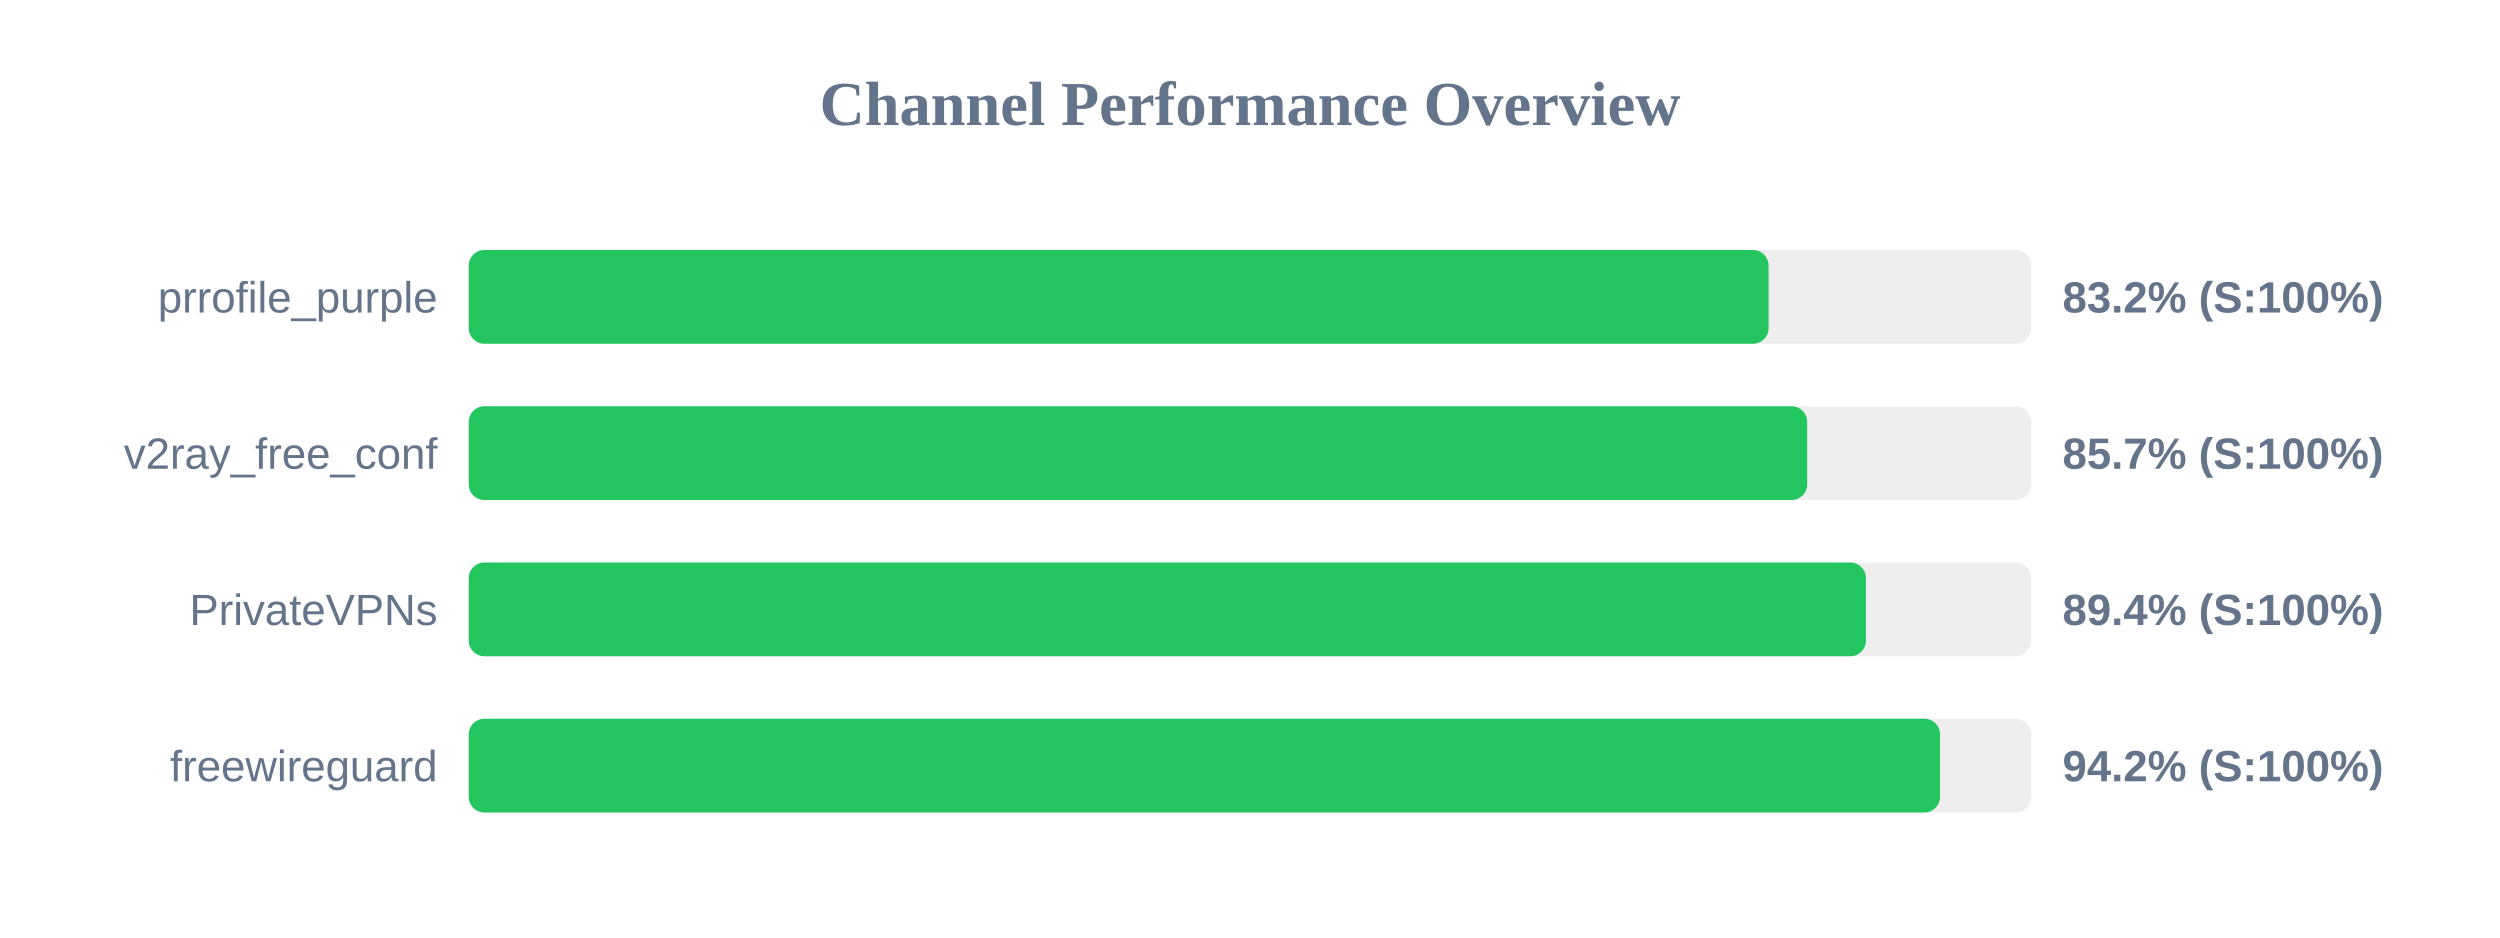
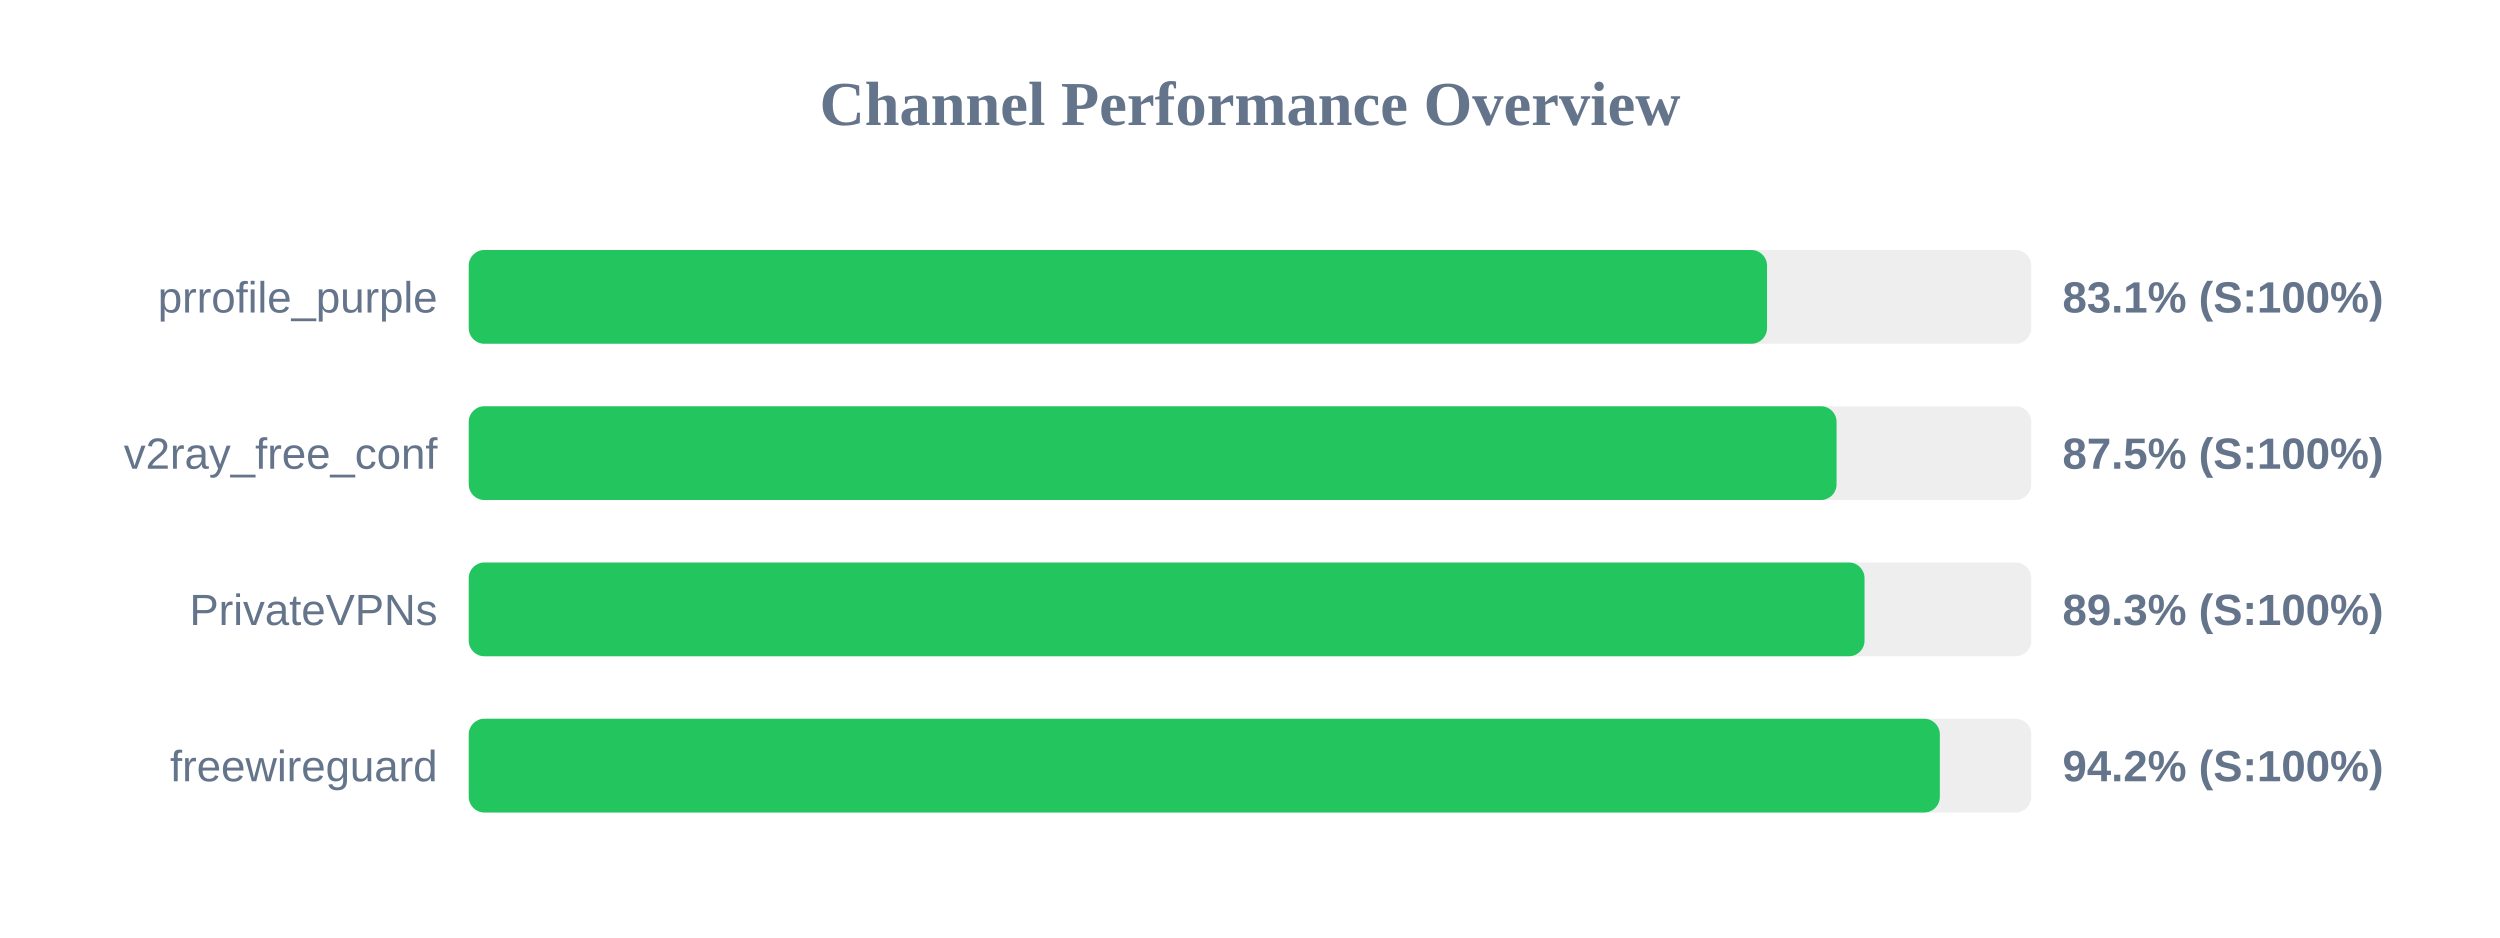
<svg xmlns="http://www.w3.org/2000/svg" width="800" height="300" version="1.1">
  <style>
        .row { font: 14px Arial; fill: #64748b; }
        .score { font: bold 14px Arial; fill: #64748b; }
    </style>
  <text x="400" y="40" text-anchor="middle" font-size="20px" font-weight="bold" fill="#64748b">Channel Performance Overview</text>
  <rect x="150" y="80" width="500" height="30" fill="#eee" rx="5" />
-   <rect x="150" y="80" width="415.95" height="30" fill="#22c55e" rx="5" />
+   <rect x="150" y="80" width="415.45" height="30" fill="#22c55e" rx="5" />
  <text x="140" y="100" text-anchor="end" class="row">prrofile_purple</text>
-   <text x="660" y="100" text-anchor="start" class="score">83.2% (S:100%)</text>
+   <text x="660" y="100" text-anchor="start" class="score">83.1% (S:100%)</text>
  <rect x="150" y="130" width="500" height="30" fill="#eee" rx="5" />
-   <rect x="150" y="130" width="428.3" height="30" fill="#22c55e" rx="5" />
+   <rect x="150" y="130" width="437.7" height="30" fill="#22c55e" rx="5" />
  <text x="140" y="150" text-anchor="end" class="row">v2ray_free_conf</text>
-   <text x="660" y="150" text-anchor="start" class="score">85.7% (S:100%)</text>
+   <text x="660" y="150" text-anchor="start" class="score">87.5% (S:100%)</text>
  <rect x="150" y="180" width="500" height="30" fill="#eee" rx="5" />
-   <rect x="150" y="180" width="447.1" height="30" fill="#22c55e" rx="5" />
+   <rect x="150" y="180" width="446.65" height="30" fill="#22c55e" rx="5" />
  <text x="140" y="200" text-anchor="end" class="row">PrivateVPNs</text>
-   <text x="660" y="200" text-anchor="start" class="score">89.4% (S:100%)</text>
+   <text x="660" y="200" text-anchor="start" class="score">89.3% (S:100%)</text>
  <rect x="150" y="230" width="500" height="30" fill="#eee" rx="5" />
-   <rect x="150" y="230" width="470.8" height="30" fill="#22c55e" rx="5" />
+   <rect x="150" y="230" width="470.75" height="30" fill="#22c55e" rx="5" />
  <text x="140" y="250" text-anchor="end" class="row">freewireguard</text>
  <text x="660" y="250" text-anchor="start" class="score">94.2% (S:100%)</text>
</svg>
